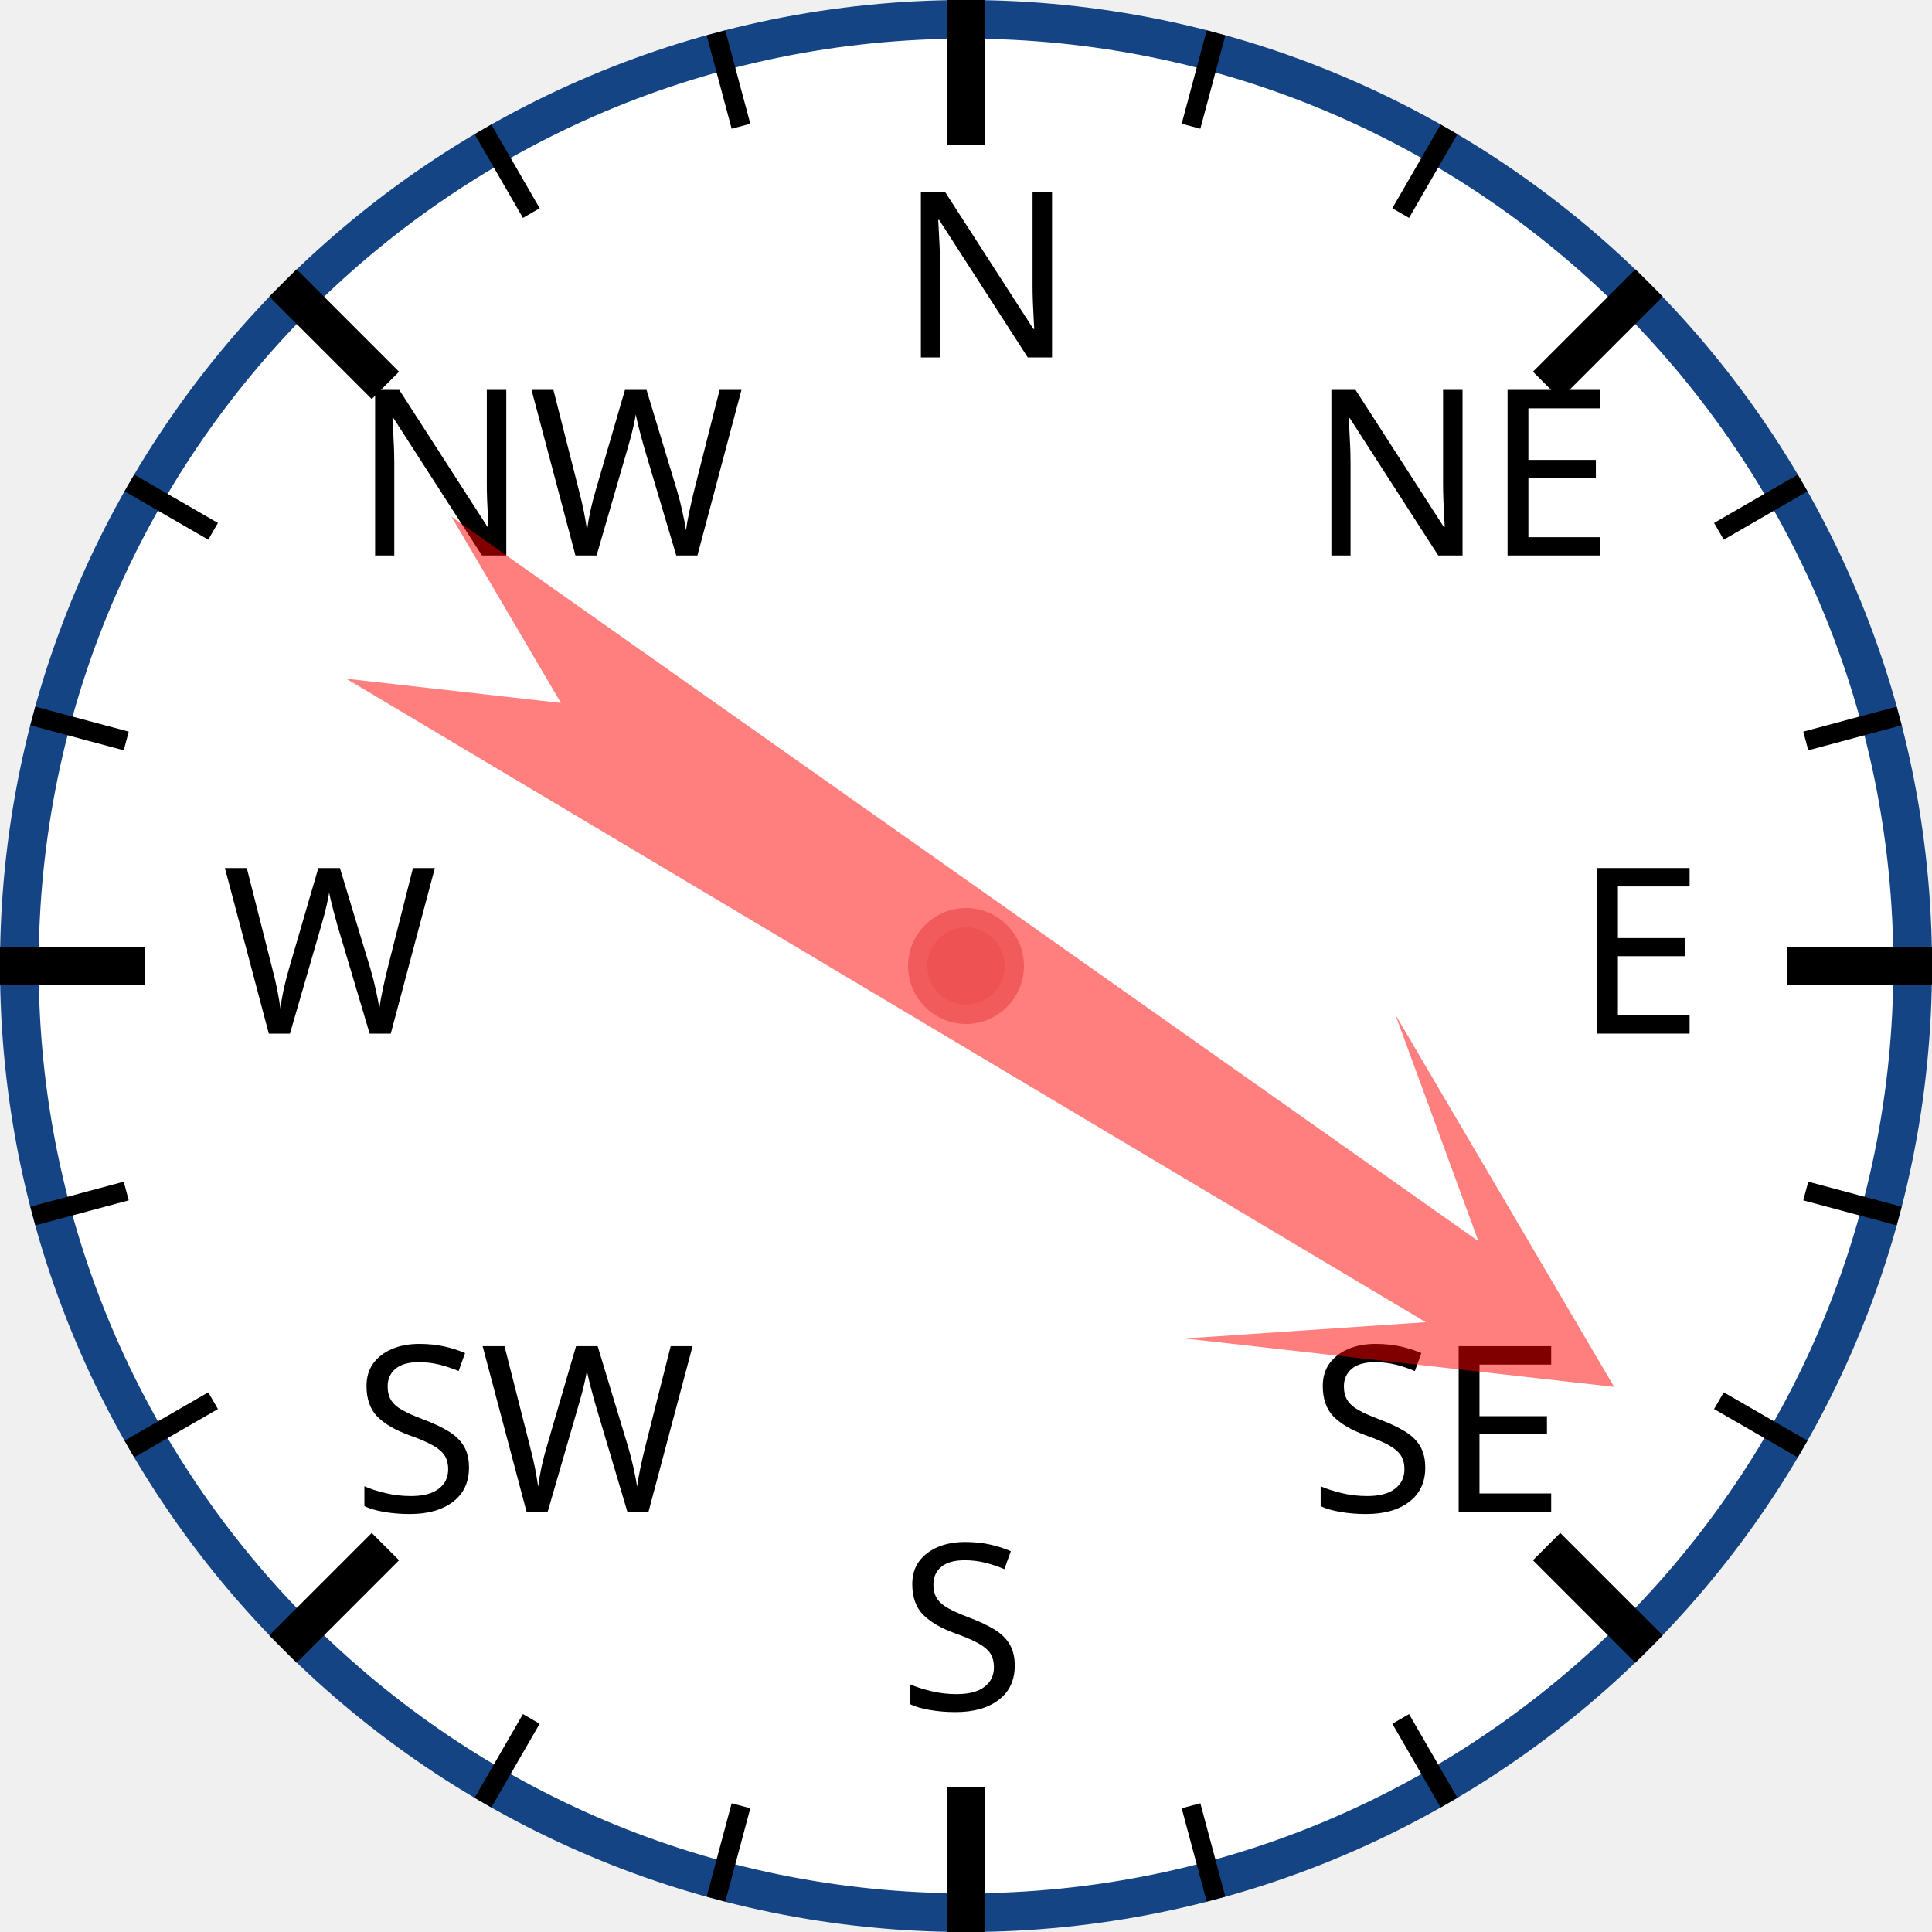
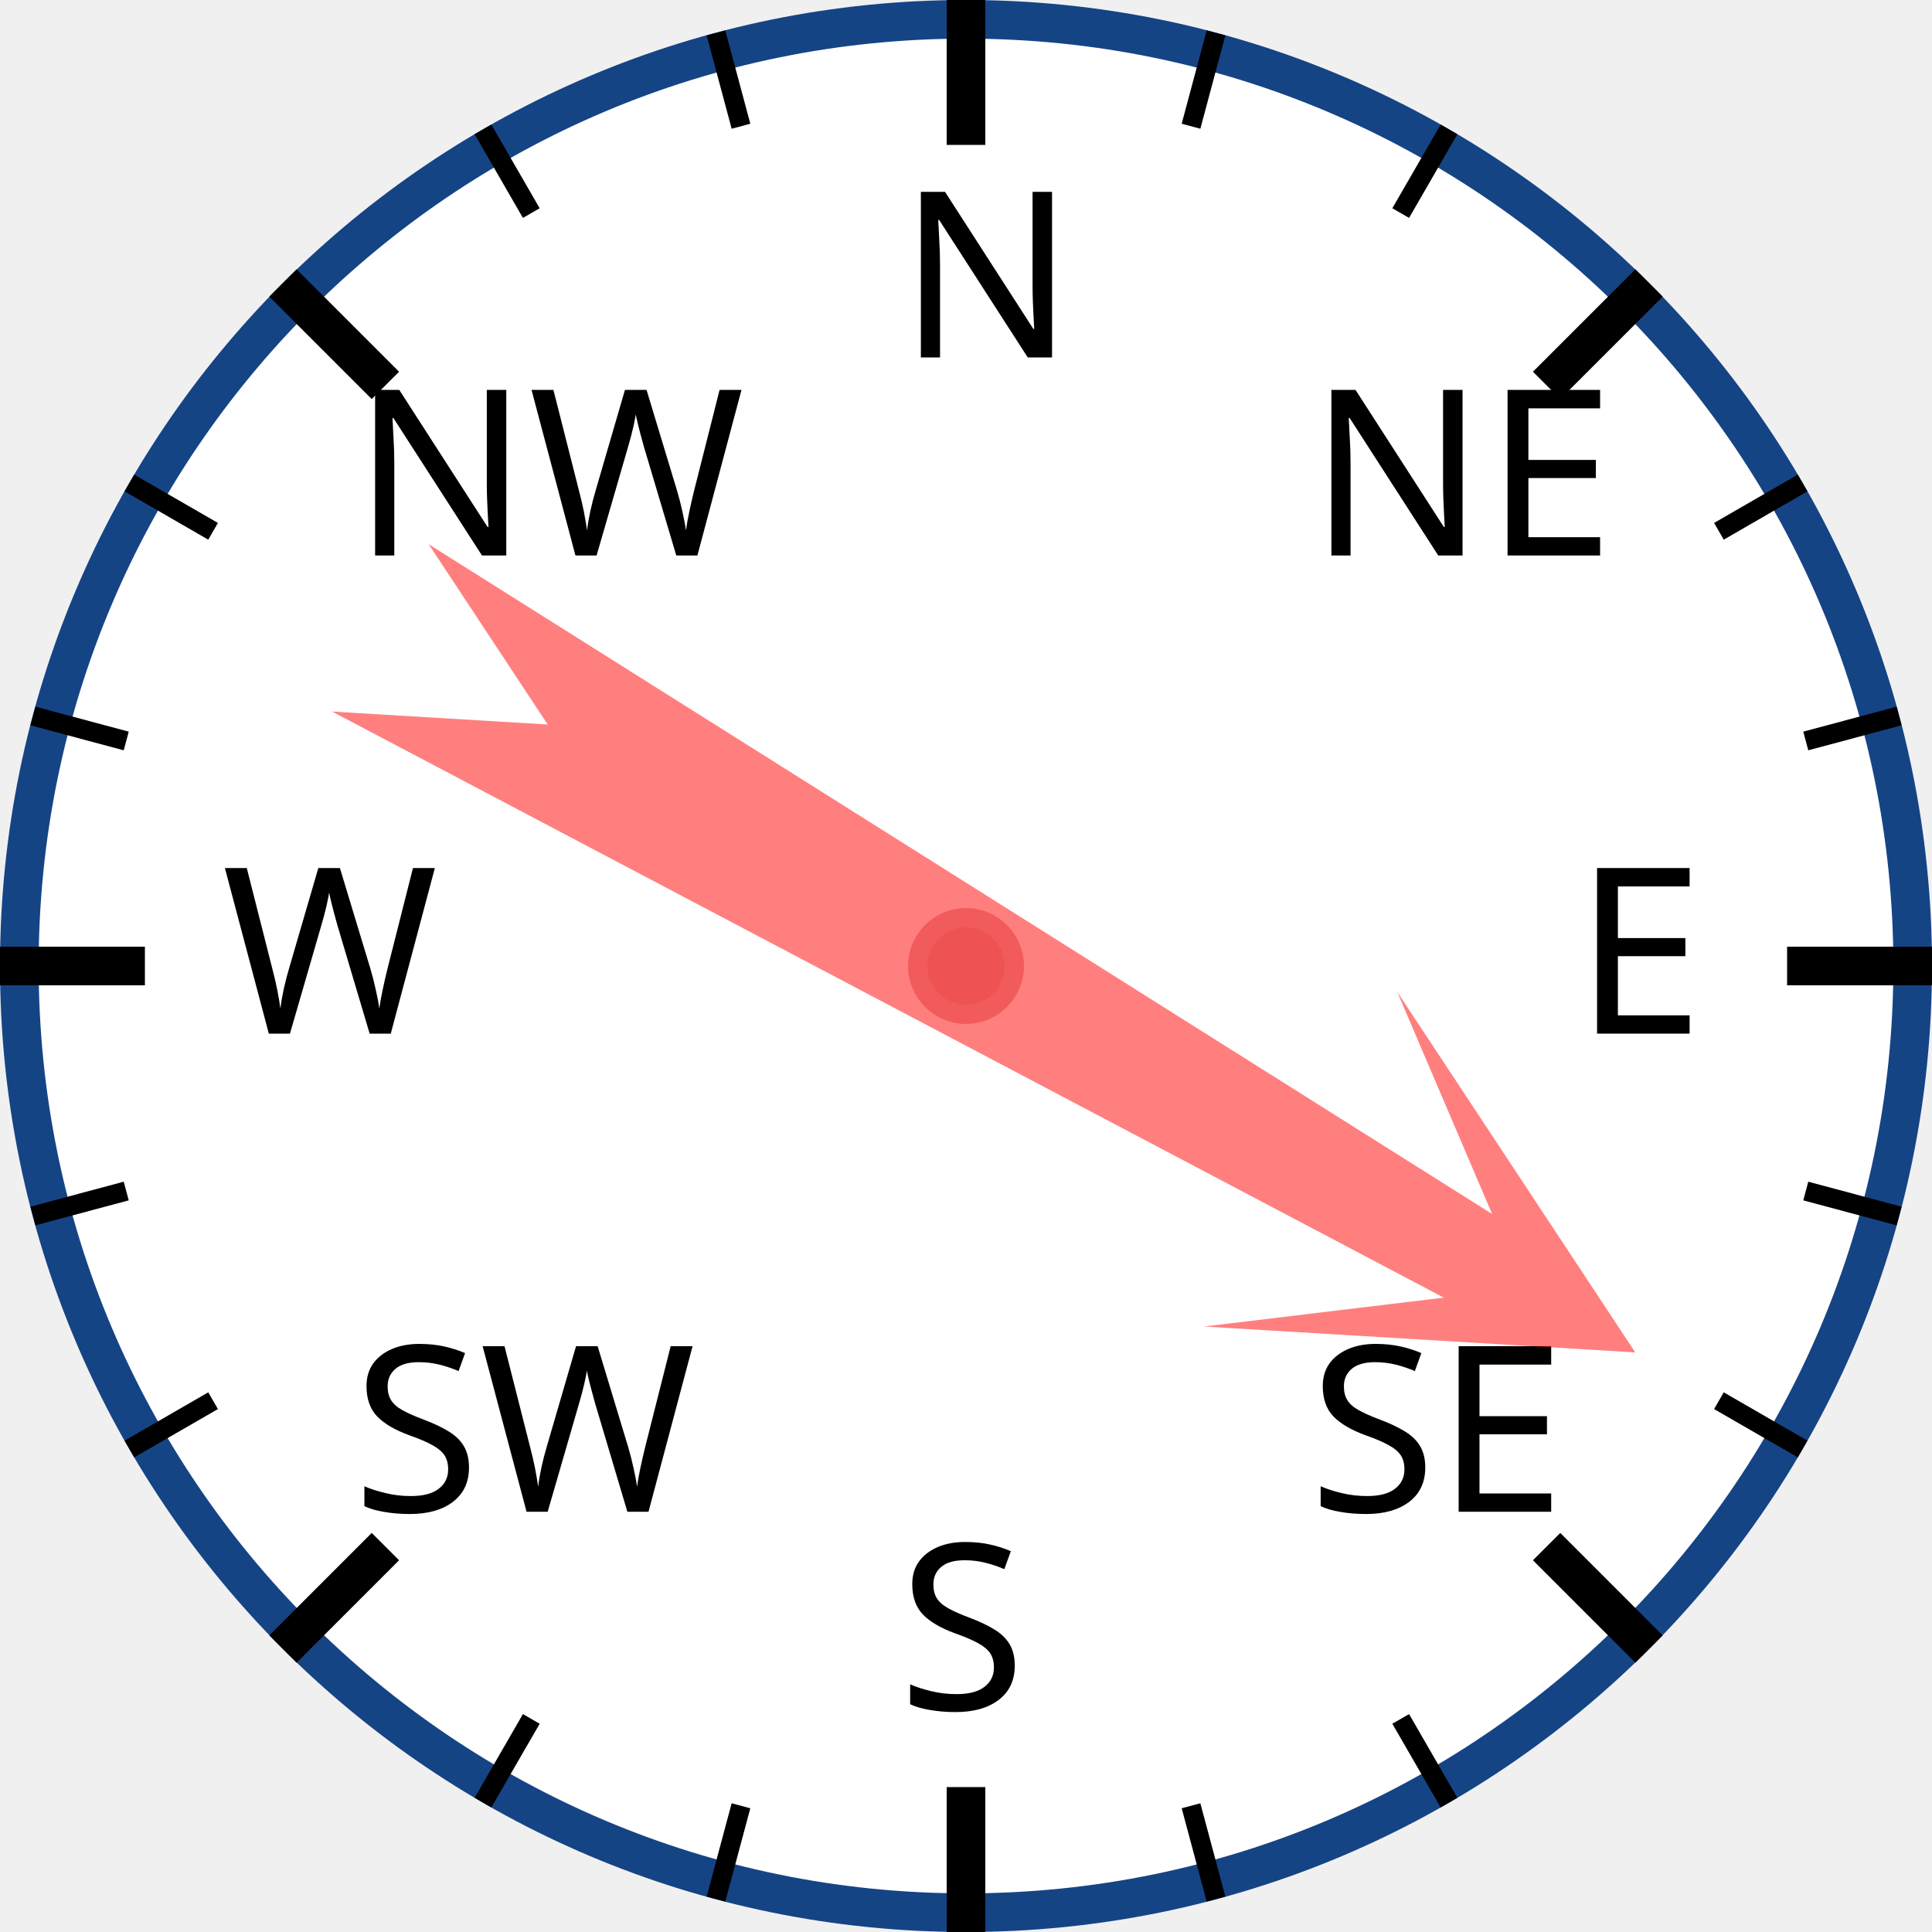
<svg xmlns="http://www.w3.org/2000/svg" width="120px" height="120px" viewBox="0 0 200 200">
  <circle cx="100" cy="100" r="98" style="fill: white; stroke: #154485; stroke-width: 4;" />
  <text x="93.0" y="37.0" style="font-family: sans-serif; font-size: 18pt;">N</text>
  <line x1="100.0" y1="0.0" x2="100.0" y2="15.0" style="stroke: black; stroke-width: 4;" />
  <line x1="74.118" y1="3.407" x2="76.706" y2="13.067" style="stroke: black; stroke-width: 2;" />
  <line x1="50" y1="13.397" x2="55" y2="22.058" style="stroke: black; stroke-width: 2;" />
  <text x="36.503" y="57.503" style="font-family: sans-serif; font-size: 18pt;">NW</text>
  <line x1="29.289" y1="29.289" x2="39.896" y2="39.896" style="stroke: black; stroke-width: 4;" />
  <line x1="13.397" y1="50" x2="22.058" y2="55" style="stroke: black; stroke-width: 2;" />
  <line x1="3.407" y1="74.118" x2="13.067" y2="76.706" style="stroke: black; stroke-width: 2;" />
  <text x="23.0" y="107.0" style="font-family: sans-serif; font-size: 18pt;">W</text>
  <line x1="0.0" y1="100.0" x2="15.0" y2="100.0" style="stroke: black; stroke-width: 4;" />
  <line x1="3.407" y1="125.882" x2="13.067" y2="123.294" style="stroke: black; stroke-width: 2;" />
  <line x1="13.397" y1="150" x2="22.058" y2="145" style="stroke: black; stroke-width: 2;" />
  <text x="36.503" y="156.497" style="font-family: sans-serif; font-size: 18pt;">SW</text>
  <line x1="29.289" y1="170.711" x2="39.896" y2="160.104" style="stroke: black; stroke-width: 4;" />
  <line x1="50" y1="186.603" x2="55" y2="177.942" style="stroke: black; stroke-width: 2;" />
  <line x1="74.118" y1="196.593" x2="76.706" y2="186.933" style="stroke: black; stroke-width: 2;" />
  <text x="93" y="177.0" style="font-family: sans-serif; font-size: 18pt;">S</text>
  <line x1="100" y1="200.0" x2="100" y2="185.0" style="stroke: black; stroke-width: 4;" />
  <line x1="125.882" y1="196.593" x2="123.294" y2="186.933" style="stroke: black; stroke-width: 2;" />
  <line x1="150.0" y1="186.603" x2="145.0" y2="177.942" style="stroke: black; stroke-width: 2;" />
  <text x="135.497" y="156.497" style="font-family: sans-serif; font-size: 18pt;">SE</text>
  <line x1="170.711" y1="170.711" x2="160.104" y2="160.104" style="stroke: black; stroke-width: 4;" />
  <line x1="186.603" y1="150" x2="177.942" y2="145" style="stroke: black; stroke-width: 2;" />
  <line x1="196.593" y1="125.882" x2="186.933" y2="123.294" style="stroke: black; stroke-width: 2;" />
  <text x="163.0" y="107" style="font-family: sans-serif; font-size: 18pt;">E</text>
  <line x1="200.0" y1="100" x2="185.0" y2="100" style="stroke: black; stroke-width: 4;" />
  <line x1="196.593" y1="74.118" x2="186.933" y2="76.706" style="stroke: black; stroke-width: 2;" />
  <line x1="186.603" y1="50" x2="177.942" y2="55" style="stroke: black; stroke-width: 2;" />
  <text x="135.497" y="57.503" style="font-family: sans-serif; font-size: 18pt;">NE</text>
  <line x1="170.711" y1="29.289" x2="160.104" y2="39.896" style="stroke: black; stroke-width: 4;" />
  <line x1="150" y1="13.397" x2="145" y2="22.058" style="stroke: black; stroke-width: 2;" />
  <line x1="125.882" y1="3.407" x2="123.294" y2="13.067" style="stroke: black; stroke-width: 2;" />
-   <polygon points="100 20 120 60 105 40 110 170 100 150 90 170 95 40 80 60" style="fill: red; fill-opacity: 0.5;" transform="rotate(123,100,100)" />
+   <polygon points="100 20 120 60 105 40 110 170 100 150 90 170 95 40 80 60" style="fill: red; fill-opacity: 0.5;" transform="rotate(120,100,100)" />
  <circle cx="100" cy="100" r="5" style="fill: #EE5252; stroke: #F25B5B; stroke-width: 2;" />
</svg>
